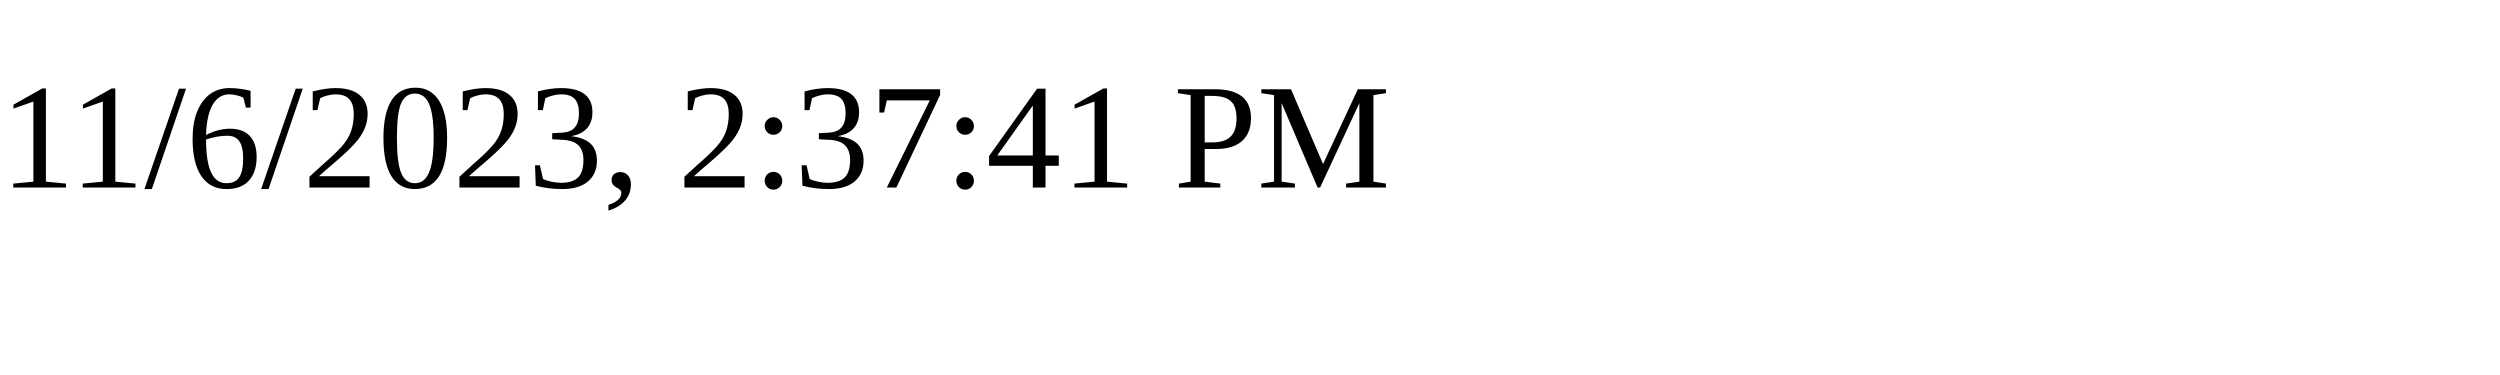
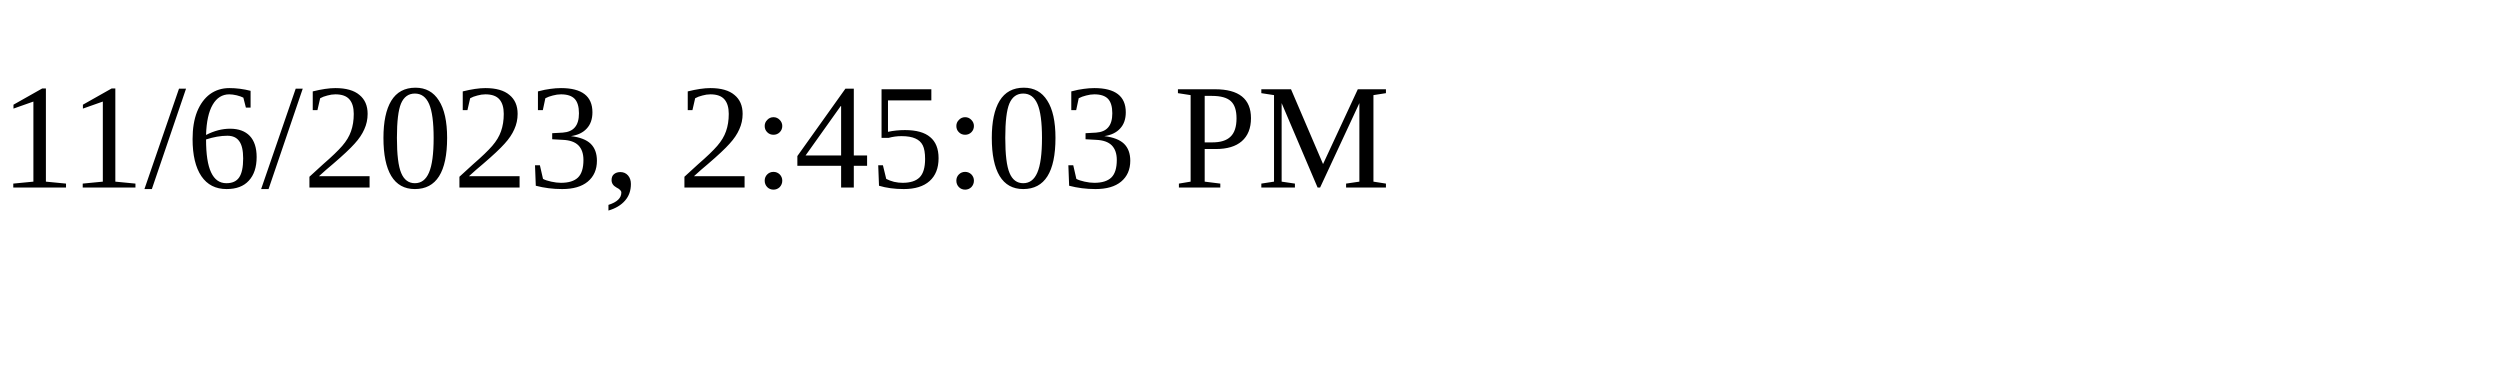
<svg xmlns="http://www.w3.org/2000/svg" height="30" width="200">
-   <text x="0" y="15">11/6/2023, 2:37:41 PM</text>
+   <text x="0" y="15">11/6/2023, 2:45:03 PM</text>
</svg>
